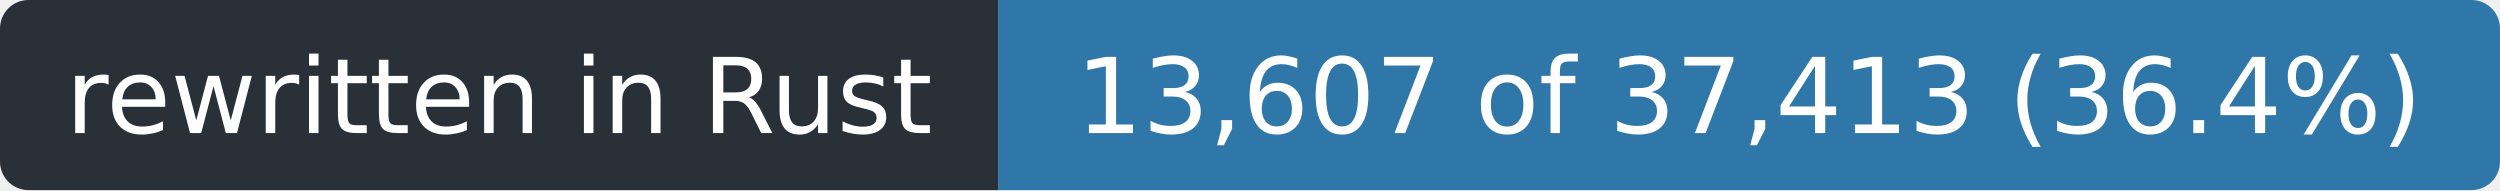
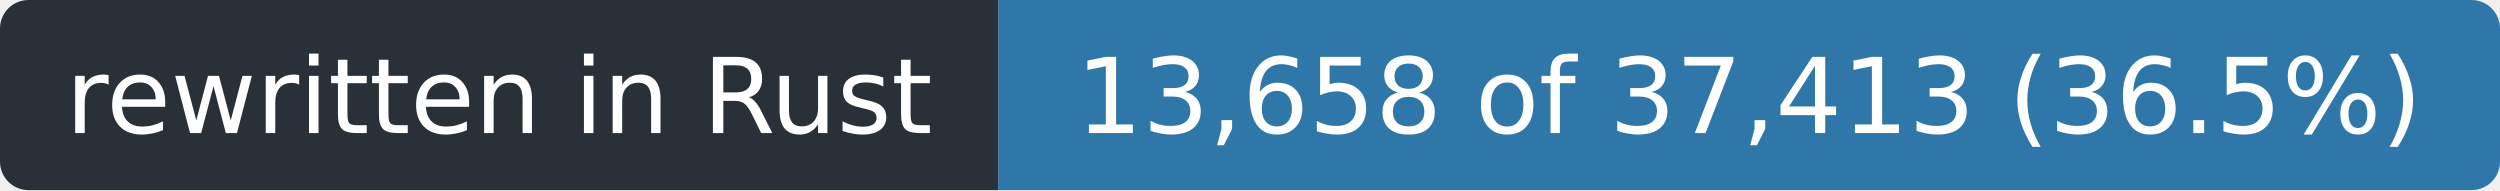
- <svg xmlns="http://www.w3.org/2000/svg" width="263" height="20" role="img" aria-label="rewritten in Rust: 13,607 of 37,413 (36.4%)">
+ <svg xmlns="http://www.w3.org/2000/svg" width="263" height="20" role="img" aria-label="rewritten in Rust: 13,658 of 37,413 (36.5%)">
  <clipPath id="r">
    <rect width="263" height="20" rx="3" />
  </clipPath>
  <g clip-path="url(#r)">
    <rect width="105" height="20" fill="#2a3038" />
    <rect x="105" width="158" height="20" fill="#2f77a8" />
  </g>
  <g fill="#fff" font-family="Verdana,Geneva,DejaVu Sans,sans-serif" font-size="11" text-anchor="middle">
    <text x="52.5" y="14" textLength="93">rewritten in Rust</text>
-     <text x="184.0" y="14" textLength="146">13,607 of 37,413 (36.4%)</text>
+     <text x="184.0" y="14" textLength="146">13,658 of 37,413 (36.5%)</text>
  </g>
</svg>
